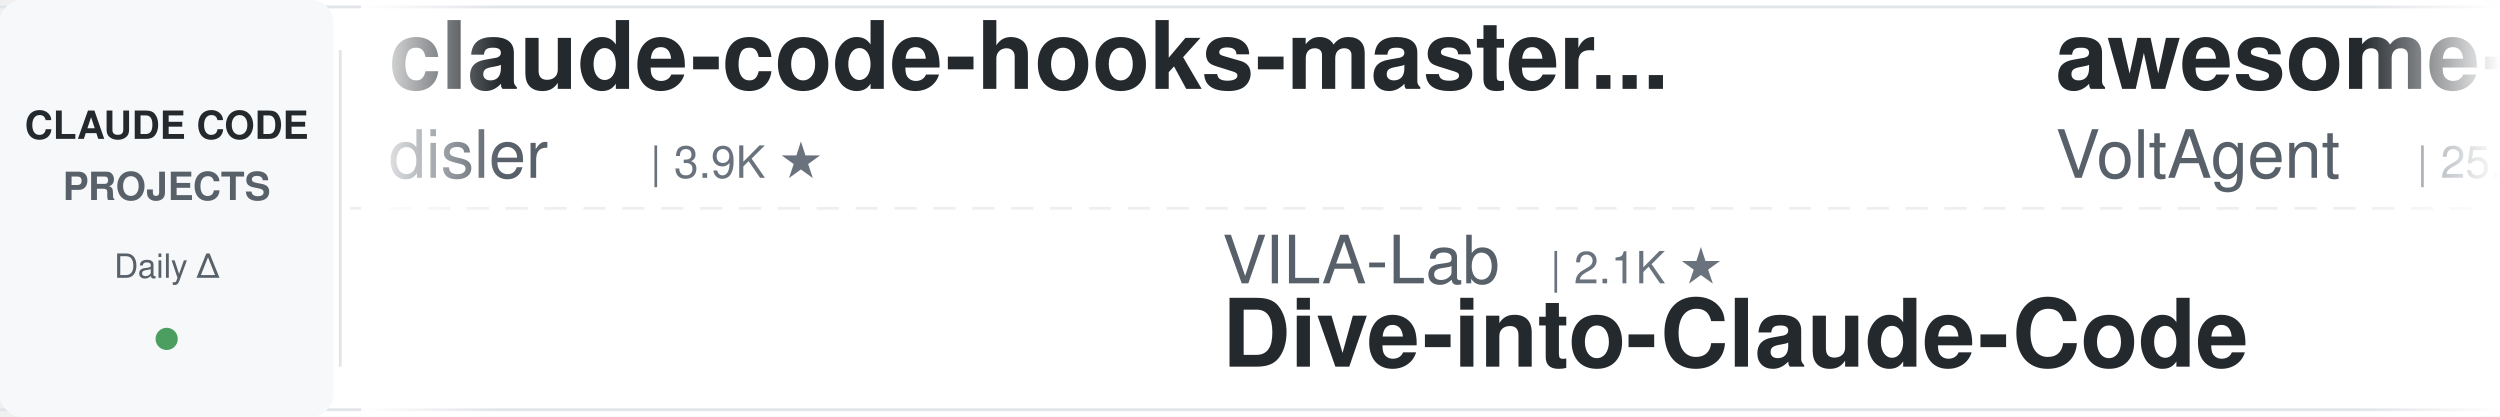
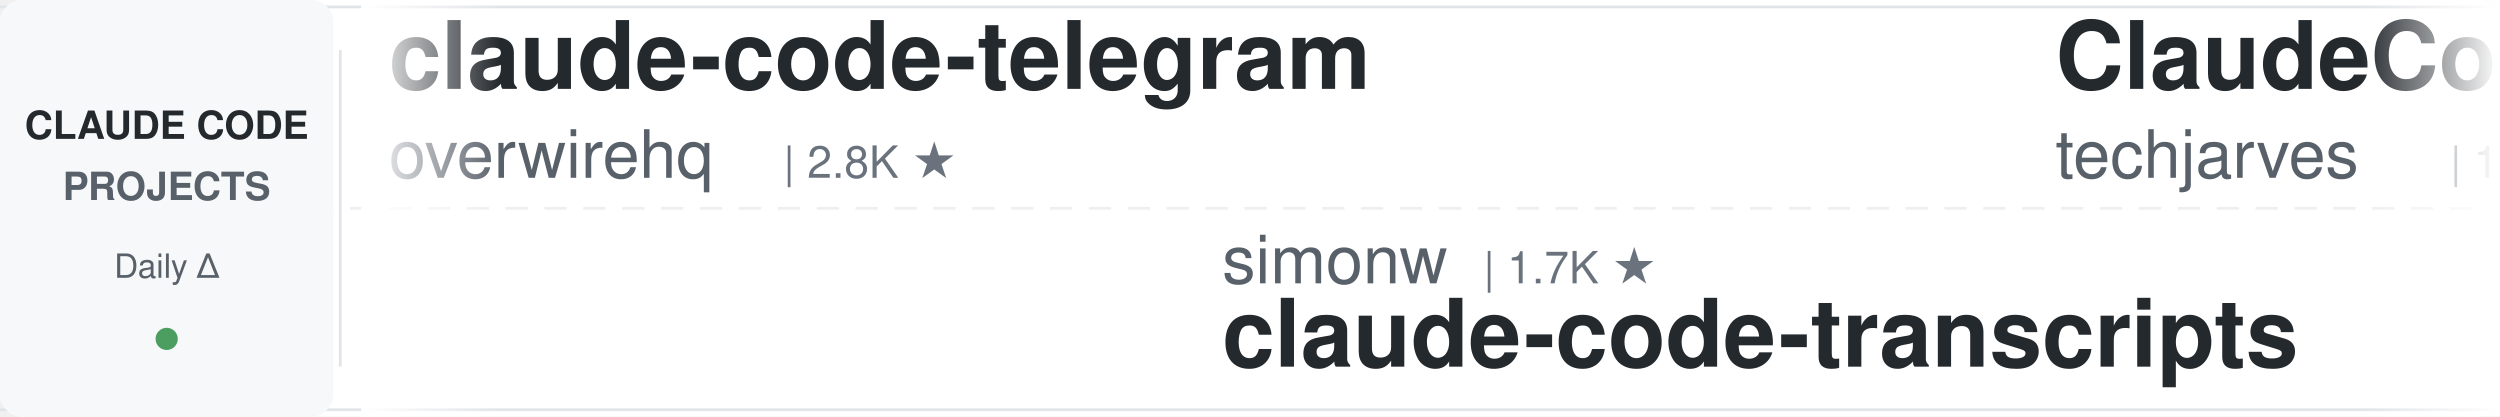
<svg xmlns="http://www.w3.org/2000/svg" width="900" height="150">
  <defs>
    <linearGradient id="leftFade" x1="0%" y1="0%" x2="100%" y2="0%">
      <stop offset="0%" style="stop-color:#ffffff;stop-opacity:1" />
      <stop offset="100%" style="stop-color:#ffffff;stop-opacity:0" />
    </linearGradient>
    <linearGradient id="rightFade" x1="0%" y1="0%" x2="100%" y2="0%">
      <stop offset="0%" style="stop-color:#ffffff;stop-opacity:0" />
      <stop offset="100%" style="stop-color:#ffffff;stop-opacity:1" />
    </linearGradient>
  </defs>
  <rect width="900" height="150" fill="#ffffff" rx="8" />
  <rect x="0" y="2" width="900" height="1" fill="#e1e4e8" />
  <rect x="0" y="147" width="900" height="1" fill="#e1e4e8" />
  <line x1="0" y1="75" x2="900" y2="75" stroke="#e1e4e8" stroke-width="1" stroke-dasharray="8 6" opacity="0.6" />
  <rect x="0" y="0" width="120" height="150" fill="#f6f8fa" rx="8" />
  <text x="60" y="50" font-family="-apple-system, BlinkMacSystemFont, 'Segoe UI', Helvetica, Arial, sans-serif" font-size="14" font-weight="600" fill="#24292e" text-anchor="middle">CLAUDE CODE</text>
  <text x="60" y="72" font-family="-apple-system, BlinkMacSystemFont, 'Segoe UI', Helvetica, Arial, sans-serif" font-size="14" font-weight="600" fill="#586069" text-anchor="middle">PROJECTS</text>
  <text x="60" y="100" font-family="-apple-system, BlinkMacSystemFont, 'Segoe UI', Helvetica, Arial, sans-serif" font-size="12" font-weight="500" fill="#586069" text-anchor="middle">Daily Δ</text>
  <circle cx="60" cy="122" r="4" fill="#22863a" opacity="0.8" />
  <rect x="122" y="18" width="1" height="114" fill="#e1e4e8" />
  <clipPath id="tickerClip">
    <rect x="130" y="0" width="770" height="150" />
  </clipPath>
  <g clip-path="url(#tickerClip)">
    <g id="tickerItems">
      <animateTransform attributeName="transform" attributeType="XML" type="translate" from="0 0" to="-3000 0" dur="54s" repeatCount="indefinite" />
      <g transform="translate(0, 0)">
-         <text x="140" y="32" font-family="-apple-system, BlinkMacSystemFont, 'Segoe UI', Helvetica, Arial, sans-serif" font-size="34" font-weight="600" fill="#24292e">claude-code-hooks-master...</text>
-         <text x="140" y="64" font-family="-apple-system, BlinkMacSystemFont, 'Segoe UI', Helvetica, Arial, sans-serif" font-size="24" font-weight="400" fill="#586069">disler</text>
-         <text x="234" y="64" font-family="-apple-system, BlinkMacSystemFont, 'Segoe UI', Helvetica, Arial, sans-serif" font-size="16" font-weight="500" fill="#6a737d">| 3.9K ★</text>
+         <text x="140" y="32" font-family="-apple-system, BlinkMacSystemFont, 'Segoe UI', Helvetica, Arial, sans-serif" font-size="34" font-weight="600" fill="#24292e">claude-code-telegram</text>
+         <text x="140" y="64" font-family="-apple-system, BlinkMacSystemFont, 'Segoe UI', Helvetica, Arial, sans-serif" font-size="24" font-weight="400" fill="#586069">overwirehq</text>
+         <text x="282" y="64" font-family="-apple-system, BlinkMacSystemFont, 'Segoe UI', Helvetica, Arial, sans-serif" font-size="16" font-weight="500" fill="#6a737d">| 2.8K ★</text>
      </g>
      <g transform="translate(300, 0)">
-         <text x="140" y="102" font-family="-apple-system, BlinkMacSystemFont, 'Segoe UI', Helvetica, Arial, sans-serif" font-size="24" font-weight="400" fill="#586069">VILA-Lab</text>
-         <text x="258" y="102" font-family="-apple-system, BlinkMacSystemFont, 'Segoe UI', Helvetica, Arial, sans-serif" font-size="16" font-weight="500" fill="#6a737d">| 2.1K ★</text>
-         <text x="140" y="132" font-family="-apple-system, BlinkMacSystemFont, 'Segoe UI', Helvetica, Arial, sans-serif" font-size="34" font-weight="600" fill="#24292e">Dive-into-Claude-Code</text>
+         <text x="140" y="102" font-family="-apple-system, BlinkMacSystemFont, 'Segoe UI', Helvetica, Arial, sans-serif" font-size="24" font-weight="400" fill="#586069">simonw</text>
+         <text x="234" y="102" font-family="-apple-system, BlinkMacSystemFont, 'Segoe UI', Helvetica, Arial, sans-serif" font-size="16" font-weight="500" fill="#6a737d">| 1.7K ★</text>
+         <text x="140" y="132" font-family="-apple-system, BlinkMacSystemFont, 'Segoe UI', Helvetica, Arial, sans-serif" font-size="34" font-weight="600" fill="#24292e">claude-code-transcripts</text>
      </g>
      <g transform="translate(600, 0)">
-         <text x="140" y="32" font-family="-apple-system, BlinkMacSystemFont, 'Segoe UI', Helvetica, Arial, sans-serif" font-size="34" font-weight="600" fill="#24292e">awesome-claude-code-suba...</text>
-         <text x="140" y="64" font-family="-apple-system, BlinkMacSystemFont, 'Segoe UI', Helvetica, Arial, sans-serif" font-size="24" font-weight="400" fill="#586069">VoltAgent</text>
-         <text x="270" y="64" font-family="-apple-system, BlinkMacSystemFont, 'Segoe UI', Helvetica, Arial, sans-serif" font-size="16" font-weight="500" fill="#6a737d">| 25.2K ★</text>
+         <text x="140" y="32" font-family="-apple-system, BlinkMacSystemFont, 'Segoe UI', Helvetica, Arial, sans-serif" font-size="34" font-weight="600" fill="#24292e">ClaudeCode-Portable</text>
+         <text x="140" y="64" font-family="-apple-system, BlinkMacSystemFont, 'Segoe UI', Helvetica, Arial, sans-serif" font-size="24" font-weight="400" fill="#586069">techjarves</text>
+         <text x="282" y="64" font-family="-apple-system, BlinkMacSystemFont, 'Segoe UI', Helvetica, Arial, sans-serif" font-size="16" font-weight="500" fill="#6a737d">| 1.5K ★</text>
      </g>
      <g transform="translate(900, 0)">
-         <text x="140" y="102" font-family="-apple-system, BlinkMacSystemFont, 'Segoe UI', Helvetica, Arial, sans-serif" font-size="24" font-weight="400" fill="#586069">diet103</text>
-         <text x="246" y="102" font-family="-apple-system, BlinkMacSystemFont, 'Segoe UI', Helvetica, Arial, sans-serif" font-size="16" font-weight="500" fill="#6a737d">| 10.0K ★</text>
-         <text x="140" y="132" font-family="-apple-system, BlinkMacSystemFont, 'Segoe UI', Helvetica, Arial, sans-serif" font-size="34" font-weight="600" fill="#24292e">claude-code-infrastructu...</text>
+         <text x="140" y="102" font-family="-apple-system, BlinkMacSystemFont, 'Segoe UI', Helvetica, Arial, sans-serif" font-size="24" font-weight="400" fill="#586069">wanshuiyin</text>
+         <text x="282" y="102" font-family="-apple-system, BlinkMacSystemFont, 'Segoe UI', Helvetica, Arial, sans-serif" font-size="16" font-weight="500" fill="#6a737d">| 16.3K ★</text>
+         <text x="140" y="132" font-family="-apple-system, BlinkMacSystemFont, 'Segoe UI', Helvetica, Arial, sans-serif" font-size="34" font-weight="600" fill="#24292e">Auto-claude-code-researc...</text>
      </g>
      <g transform="translate(1200, 0)">
-         <text x="140" y="32" font-family="-apple-system, BlinkMacSystemFont, 'Segoe UI', Helvetica, Arial, sans-serif" font-size="34" font-weight="600" fill="#24292e">claude-code-action</text>
-         <text x="140" y="64" font-family="-apple-system, BlinkMacSystemFont, 'Segoe UI', Helvetica, Arial, sans-serif" font-size="24" font-weight="400" fill="#586069">anthropics</text>
-         <text x="282" y="64" font-family="-apple-system, BlinkMacSystemFont, 'Segoe UI', Helvetica, Arial, sans-serif" font-size="16" font-weight="500" fill="#6a737d">| 8.9K ★</text>
+         <text x="140" y="32" font-family="-apple-system, BlinkMacSystemFont, 'Segoe UI', Helvetica, Arial, sans-serif" font-size="34" font-weight="600" fill="#24292e">claude-code-proxy</text>
+         <text x="140" y="64" font-family="-apple-system, BlinkMacSystemFont, 'Segoe UI', Helvetica, Arial, sans-serif" font-size="24" font-weight="400" fill="#586069">fuergaosi233</text>
+         <text x="306" y="64" font-family="-apple-system, BlinkMacSystemFont, 'Segoe UI', Helvetica, Arial, sans-serif" font-size="16" font-weight="500" fill="#6a737d">| 2.8K ★</text>
      </g>
      <g transform="translate(1500, 0)">
-         <text x="140" y="102" font-family="-apple-system, BlinkMacSystemFont, 'Segoe UI', Helvetica, Arial, sans-serif" font-size="24" font-weight="400" fill="#586069">rohitg00</text>
-         <text x="258" y="102" font-family="-apple-system, BlinkMacSystemFont, 'Segoe UI', Helvetica, Arial, sans-serif" font-size="16" font-weight="500" fill="#6a737d">| 2.6K ★</text>
-         <text x="140" y="132" font-family="-apple-system, BlinkMacSystemFont, 'Segoe UI', Helvetica, Arial, sans-serif" font-size="34" font-weight="600" fill="#24292e">awesome-claude-code-tool...</text>
+         <text x="140" y="102" font-family="-apple-system, BlinkMacSystemFont, 'Segoe UI', Helvetica, Arial, sans-serif" font-size="24" font-weight="400" fill="#586069">hangsman</text>
+         <text x="258" y="102" font-family="-apple-system, BlinkMacSystemFont, 'Segoe UI', Helvetica, Arial, sans-serif" font-size="16" font-weight="500" fill="#6a737d">| 795 ★</text>
+         <text x="140" y="132" font-family="-apple-system, BlinkMacSystemFont, 'Segoe UI', Helvetica, Arial, sans-serif" font-size="34" font-weight="600" fill="#24292e">claude-code-source</text>
      </g>
      <g transform="translate(1800, 0)">
-         <text x="140" y="32" font-family="-apple-system, BlinkMacSystemFont, 'Segoe UI', Helvetica, Arial, sans-serif" font-size="34" font-weight="600" fill="#24292e">everything-claude-code</text>
-         <text x="140" y="64" font-family="-apple-system, BlinkMacSystemFont, 'Segoe UI', Helvetica, Arial, sans-serif" font-size="24" font-weight="400" fill="#586069">WorldFlowAI</text>
-         <text x="294" y="64" font-family="-apple-system, BlinkMacSystemFont, 'Segoe UI', Helvetica, Arial, sans-serif" font-size="16" font-weight="500" fill="#6a737d">| 3.1K ★</text>
+         <text x="140" y="32" font-family="-apple-system, BlinkMacSystemFont, 'Segoe UI', Helvetica, Arial, sans-serif" font-size="34" font-weight="600" fill="#24292e">free-claude-code</text>
+         <text x="140" y="64" font-family="-apple-system, BlinkMacSystemFont, 'Segoe UI', Helvetica, Arial, sans-serif" font-size="24" font-weight="400" fill="#586069">Alishahryar1</text>
+         <text x="306" y="64" font-family="-apple-system, BlinkMacSystemFont, 'Segoe UI', Helvetica, Arial, sans-serif" font-size="16" font-weight="500" fill="#6a737d">| 55.3K ★</text>
      </g>
      <g transform="translate(2100, 0)">
-         <text x="140" y="102" font-family="-apple-system, BlinkMacSystemFont, 'Segoe UI', Helvetica, Arial, sans-serif" font-size="24" font-weight="400" fill="#586069">huangserva</text>
-         <text x="282" y="102" font-family="-apple-system, BlinkMacSystemFont, 'Segoe UI', Helvetica, Arial, sans-serif" font-size="16" font-weight="500" fill="#6a737d">| 629 ★</text>
-         <text x="140" y="132" font-family="-apple-system, BlinkMacSystemFont, 'Segoe UI', Helvetica, Arial, sans-serif" font-size="34" font-weight="600" fill="#24292e">claude-code-cli</text>
+         <text x="140" y="102" font-family="-apple-system, BlinkMacSystemFont, 'Segoe UI', Helvetica, Arial, sans-serif" font-size="24" font-weight="400" fill="#586069">frankbria</text>
+         <text x="270" y="102" font-family="-apple-system, BlinkMacSystemFont, 'Segoe UI', Helvetica, Arial, sans-serif" font-size="16" font-weight="500" fill="#6a737d">| 9.6K ★</text>
+         <text x="140" y="132" font-family="-apple-system, BlinkMacSystemFont, 'Segoe UI', Helvetica, Arial, sans-serif" font-size="34" font-weight="600" fill="#24292e">ralph-claude-code</text>
      </g>
      <g transform="translate(2400, 0)">
-         <text x="140" y="32" font-family="-apple-system, BlinkMacSystemFont, 'Segoe UI', Helvetica, Arial, sans-serif" font-size="34" font-weight="600" fill="#24292e">claude-code-showcase</text>
-         <text x="140" y="64" font-family="-apple-system, BlinkMacSystemFont, 'Segoe UI', Helvetica, Arial, sans-serif" font-size="24" font-weight="400" fill="#586069">ChrisWiles</text>
-         <text x="282" y="64" font-family="-apple-system, BlinkMacSystemFont, 'Segoe UI', Helvetica, Arial, sans-serif" font-size="16" font-weight="500" fill="#6a737d">| 6.1K ★</text>
+         <text x="140" y="32" font-family="-apple-system, BlinkMacSystemFont, 'Segoe UI', Helvetica, Arial, sans-serif" font-size="34" font-weight="600" fill="#24292e">Open-ClaudeCode</text>
+         <text x="140" y="64" font-family="-apple-system, BlinkMacSystemFont, 'Segoe UI', Helvetica, Arial, sans-serif" font-size="24" font-weight="400" fill="#586069">LING71671</text>
+         <text x="270" y="64" font-family="-apple-system, BlinkMacSystemFont, 'Segoe UI', Helvetica, Arial, sans-serif" font-size="16" font-weight="500" fill="#6a737d">| 953 ★</text>
      </g>
      <g transform="translate(2700, 0)">
-         <text x="140" y="102" font-family="-apple-system, BlinkMacSystemFont, 'Segoe UI', Helvetica, Arial, sans-serif" font-size="24" font-weight="400" fill="#586069">anthropics</text>
-         <text x="282" y="102" font-family="-apple-system, BlinkMacSystemFont, 'Segoe UI', Helvetica, Arial, sans-serif" font-size="16" font-weight="500" fill="#6a737d">| 6.2K ★</text>
-         <text x="140" y="132" font-family="-apple-system, BlinkMacSystemFont, 'Segoe UI', Helvetica, Arial, sans-serif" font-size="34" font-weight="600" fill="#24292e">claude-code-security-rev...</text>
+         <text x="140" y="102" font-family="-apple-system, BlinkMacSystemFont, 'Segoe UI', Helvetica, Arial, sans-serif" font-size="24" font-weight="400" fill="#586069">shanraisshan</text>
+         <text x="306" y="102" font-family="-apple-system, BlinkMacSystemFont, 'Segoe UI', Helvetica, Arial, sans-serif" font-size="16" font-weight="500" fill="#6a737d">| 66.1K ★</text>
+         <text x="140" y="132" font-family="-apple-system, BlinkMacSystemFont, 'Segoe UI', Helvetica, Arial, sans-serif" font-size="34" font-weight="600" fill="#24292e">claude-code-best-practic...</text>
      </g>
      <g transform="translate(3000, 0)">
-         <text x="140" y="32" font-family="-apple-system, BlinkMacSystemFont, 'Segoe UI', Helvetica, Arial, sans-serif" font-size="34" font-weight="600" fill="#24292e">claude-code-hooks-master...</text>
-         <text x="140" y="64" font-family="-apple-system, BlinkMacSystemFont, 'Segoe UI', Helvetica, Arial, sans-serif" font-size="24" font-weight="400" fill="#586069">disler</text>
-         <text x="234" y="64" font-family="-apple-system, BlinkMacSystemFont, 'Segoe UI', Helvetica, Arial, sans-serif" font-size="16" font-weight="500" fill="#6a737d">| 3.9K ★</text>
+         <text x="140" y="32" font-family="-apple-system, BlinkMacSystemFont, 'Segoe UI', Helvetica, Arial, sans-serif" font-size="34" font-weight="600" fill="#24292e">claude-code-telegram</text>
+         <text x="140" y="64" font-family="-apple-system, BlinkMacSystemFont, 'Segoe UI', Helvetica, Arial, sans-serif" font-size="24" font-weight="400" fill="#586069">overwirehq</text>
+         <text x="282" y="64" font-family="-apple-system, BlinkMacSystemFont, 'Segoe UI', Helvetica, Arial, sans-serif" font-size="16" font-weight="500" fill="#6a737d">| 2.8K ★</text>
      </g>
      <g transform="translate(3300, 0)">
-         <text x="140" y="102" font-family="-apple-system, BlinkMacSystemFont, 'Segoe UI', Helvetica, Arial, sans-serif" font-size="24" font-weight="400" fill="#586069">VILA-Lab</text>
-         <text x="258" y="102" font-family="-apple-system, BlinkMacSystemFont, 'Segoe UI', Helvetica, Arial, sans-serif" font-size="16" font-weight="500" fill="#6a737d">| 2.1K ★</text>
-         <text x="140" y="132" font-family="-apple-system, BlinkMacSystemFont, 'Segoe UI', Helvetica, Arial, sans-serif" font-size="34" font-weight="600" fill="#24292e">Dive-into-Claude-Code</text>
+         <text x="140" y="102" font-family="-apple-system, BlinkMacSystemFont, 'Segoe UI', Helvetica, Arial, sans-serif" font-size="24" font-weight="400" fill="#586069">simonw</text>
+         <text x="234" y="102" font-family="-apple-system, BlinkMacSystemFont, 'Segoe UI', Helvetica, Arial, sans-serif" font-size="16" font-weight="500" fill="#6a737d">| 1.7K ★</text>
+         <text x="140" y="132" font-family="-apple-system, BlinkMacSystemFont, 'Segoe UI', Helvetica, Arial, sans-serif" font-size="34" font-weight="600" fill="#24292e">claude-code-transcripts</text>
      </g>
      <g transform="translate(3600, 0)">
-         <text x="140" y="32" font-family="-apple-system, BlinkMacSystemFont, 'Segoe UI', Helvetica, Arial, sans-serif" font-size="34" font-weight="600" fill="#24292e">awesome-claude-code-suba...</text>
-         <text x="140" y="64" font-family="-apple-system, BlinkMacSystemFont, 'Segoe UI', Helvetica, Arial, sans-serif" font-size="24" font-weight="400" fill="#586069">VoltAgent</text>
-         <text x="270" y="64" font-family="-apple-system, BlinkMacSystemFont, 'Segoe UI', Helvetica, Arial, sans-serif" font-size="16" font-weight="500" fill="#6a737d">| 25.2K ★</text>
+         <text x="140" y="32" font-family="-apple-system, BlinkMacSystemFont, 'Segoe UI', Helvetica, Arial, sans-serif" font-size="34" font-weight="600" fill="#24292e">ClaudeCode-Portable</text>
+         <text x="140" y="64" font-family="-apple-system, BlinkMacSystemFont, 'Segoe UI', Helvetica, Arial, sans-serif" font-size="24" font-weight="400" fill="#586069">techjarves</text>
+         <text x="282" y="64" font-family="-apple-system, BlinkMacSystemFont, 'Segoe UI', Helvetica, Arial, sans-serif" font-size="16" font-weight="500" fill="#6a737d">| 1.5K ★</text>
      </g>
      <g transform="translate(3900, 0)">
-         <text x="140" y="102" font-family="-apple-system, BlinkMacSystemFont, 'Segoe UI', Helvetica, Arial, sans-serif" font-size="24" font-weight="400" fill="#586069">diet103</text>
-         <text x="246" y="102" font-family="-apple-system, BlinkMacSystemFont, 'Segoe UI', Helvetica, Arial, sans-serif" font-size="16" font-weight="500" fill="#6a737d">| 10.0K ★</text>
-         <text x="140" y="132" font-family="-apple-system, BlinkMacSystemFont, 'Segoe UI', Helvetica, Arial, sans-serif" font-size="34" font-weight="600" fill="#24292e">claude-code-infrastructu...</text>
+         <text x="140" y="102" font-family="-apple-system, BlinkMacSystemFont, 'Segoe UI', Helvetica, Arial, sans-serif" font-size="24" font-weight="400" fill="#586069">wanshuiyin</text>
+         <text x="282" y="102" font-family="-apple-system, BlinkMacSystemFont, 'Segoe UI', Helvetica, Arial, sans-serif" font-size="16" font-weight="500" fill="#6a737d">| 16.3K ★</text>
+         <text x="140" y="132" font-family="-apple-system, BlinkMacSystemFont, 'Segoe UI', Helvetica, Arial, sans-serif" font-size="34" font-weight="600" fill="#24292e">Auto-claude-code-researc...</text>
      </g>
    </g>
  </g>
  <rect x="130" y="0" width="50" height="150" fill="url(#leftFade)" />
  <rect x="850" y="0" width="50" height="150" fill="url(#rightFade)" />
</svg>
